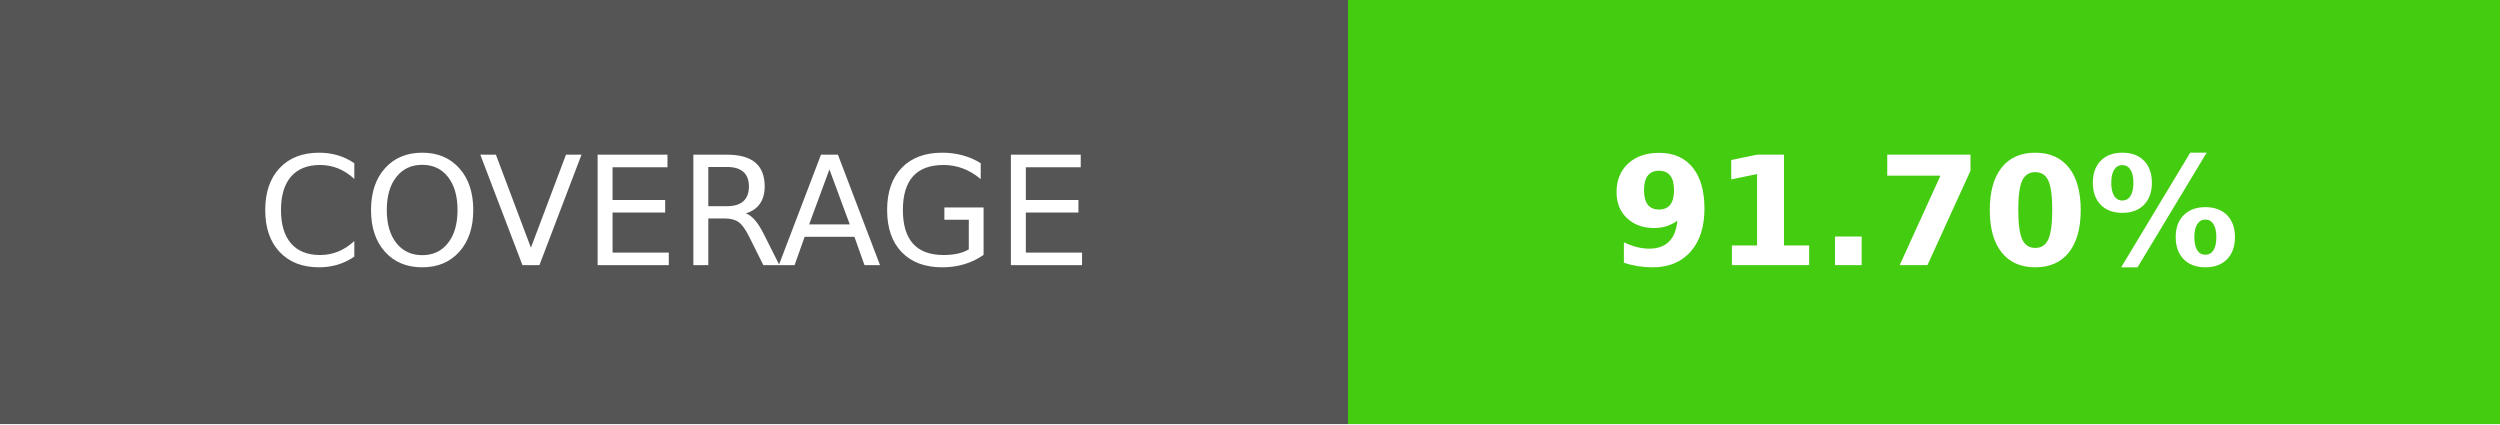
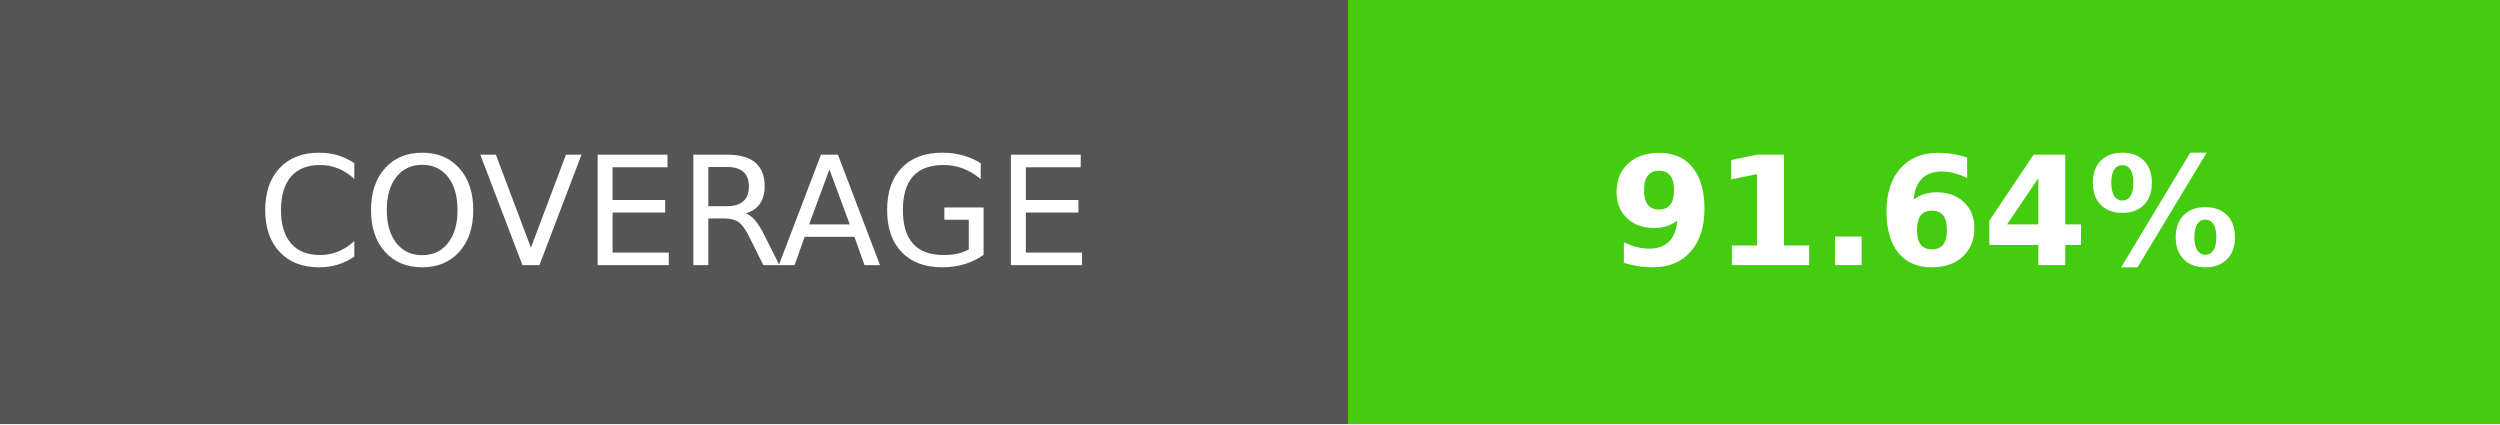
- <svg xmlns="http://www.w3.org/2000/svg" width="165" height="28" role="img" aria-label="COVERAGE: 91.70%">
+ <svg xmlns="http://www.w3.org/2000/svg" width="165" height="28" role="img" aria-label="COVERAGE: 91.64%">
  <g shape-rendering="crispEdges">
    <rect width="89" height="28" fill="#555" />
    <rect x="89" width="76" height="28" fill="#4c1" />
  </g>
  <g fill="#fff" text-anchor="middle" font-family="Verdana,Geneva,DejaVu Sans,sans-serif" text-rendering="geometricPrecision" font-size="100">
    <text transform="scale(.1)" x="445" y="175">COVERAGE</text>
-     <text transform="scale(.1)" x="1270" y="175" font-weight="bold">91.70%</text>
+     <text transform="scale(.1)" x="1270" y="175" font-weight="bold">91.64%</text>
  </g>
</svg>
